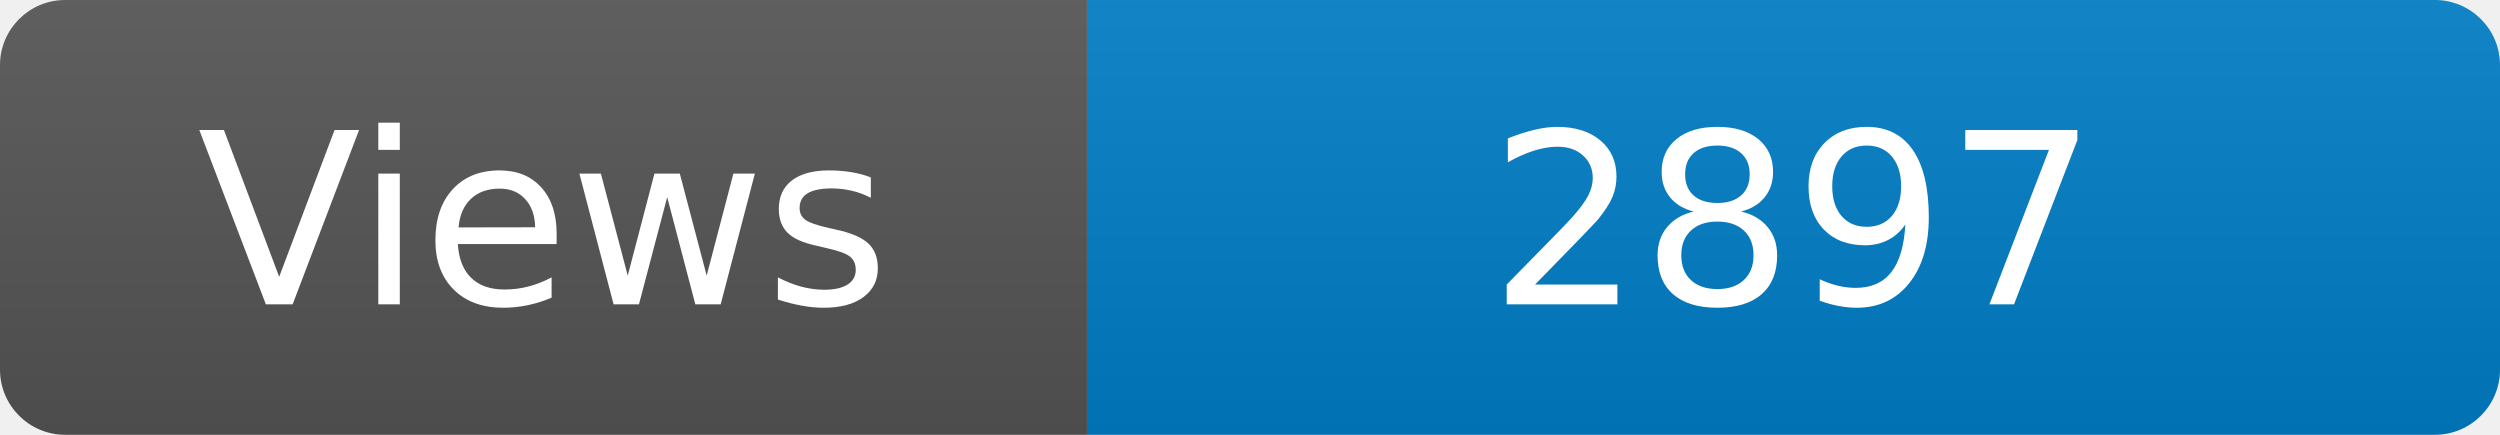
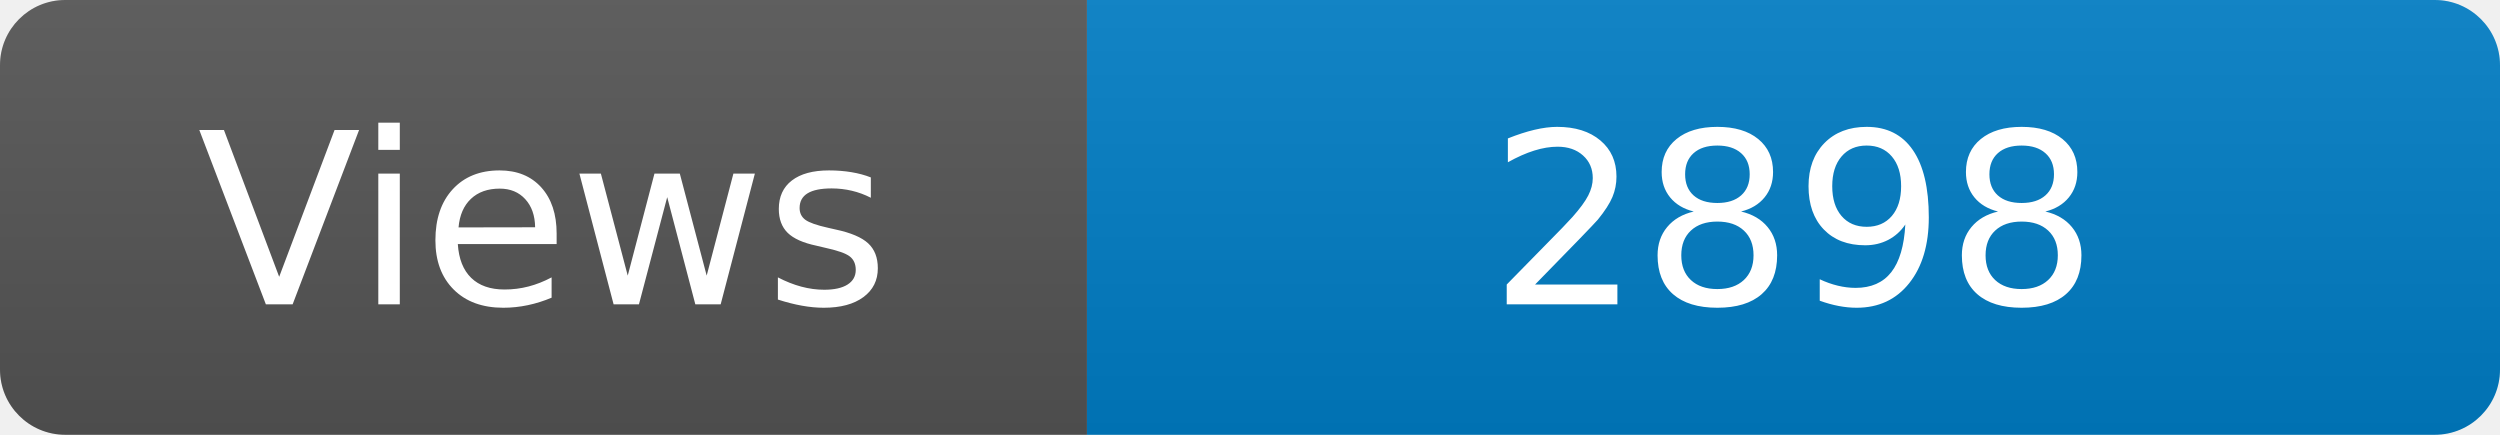
<svg xmlns="http://www.w3.org/2000/svg" width="115" height="20" role="img" aria-label="Maintained?: yes">
  <linearGradient id="s" x2="0" y2="100%">
    <stop offset="0" stop-color="#bbb" stop-opacity=".1" />
    <stop offset="1" stop-opacity=".1" />
  </linearGradient>
  <clipPath id="r">
    <rect width="115" height="20" rx="3" fill="#fff" />
  </clipPath>
  <g clip-path="url(#r)">
    <rect width="50" height="20" fill="#555" />
    <rect x="50" width="160" height="20" fill="#007ec6" />
    <rect width="115" height="20" fill="url(#s)" />
  </g>
  <g fill="#fff" text-anchor="middle" font-family="Verdana,Geneva,DejaVu Sans,sans-serif" font-size="110">
    <text x="250" y="140" transform="scale(.1)" fill="#fff">Views</text>
-     <text x="825" y="140" transform="scale(.1)" fill="#fff">2897</text>
+     <text x="825" y="140" transform="scale(.1)" fill="#fff">2898</text>
  </g>
</svg>
